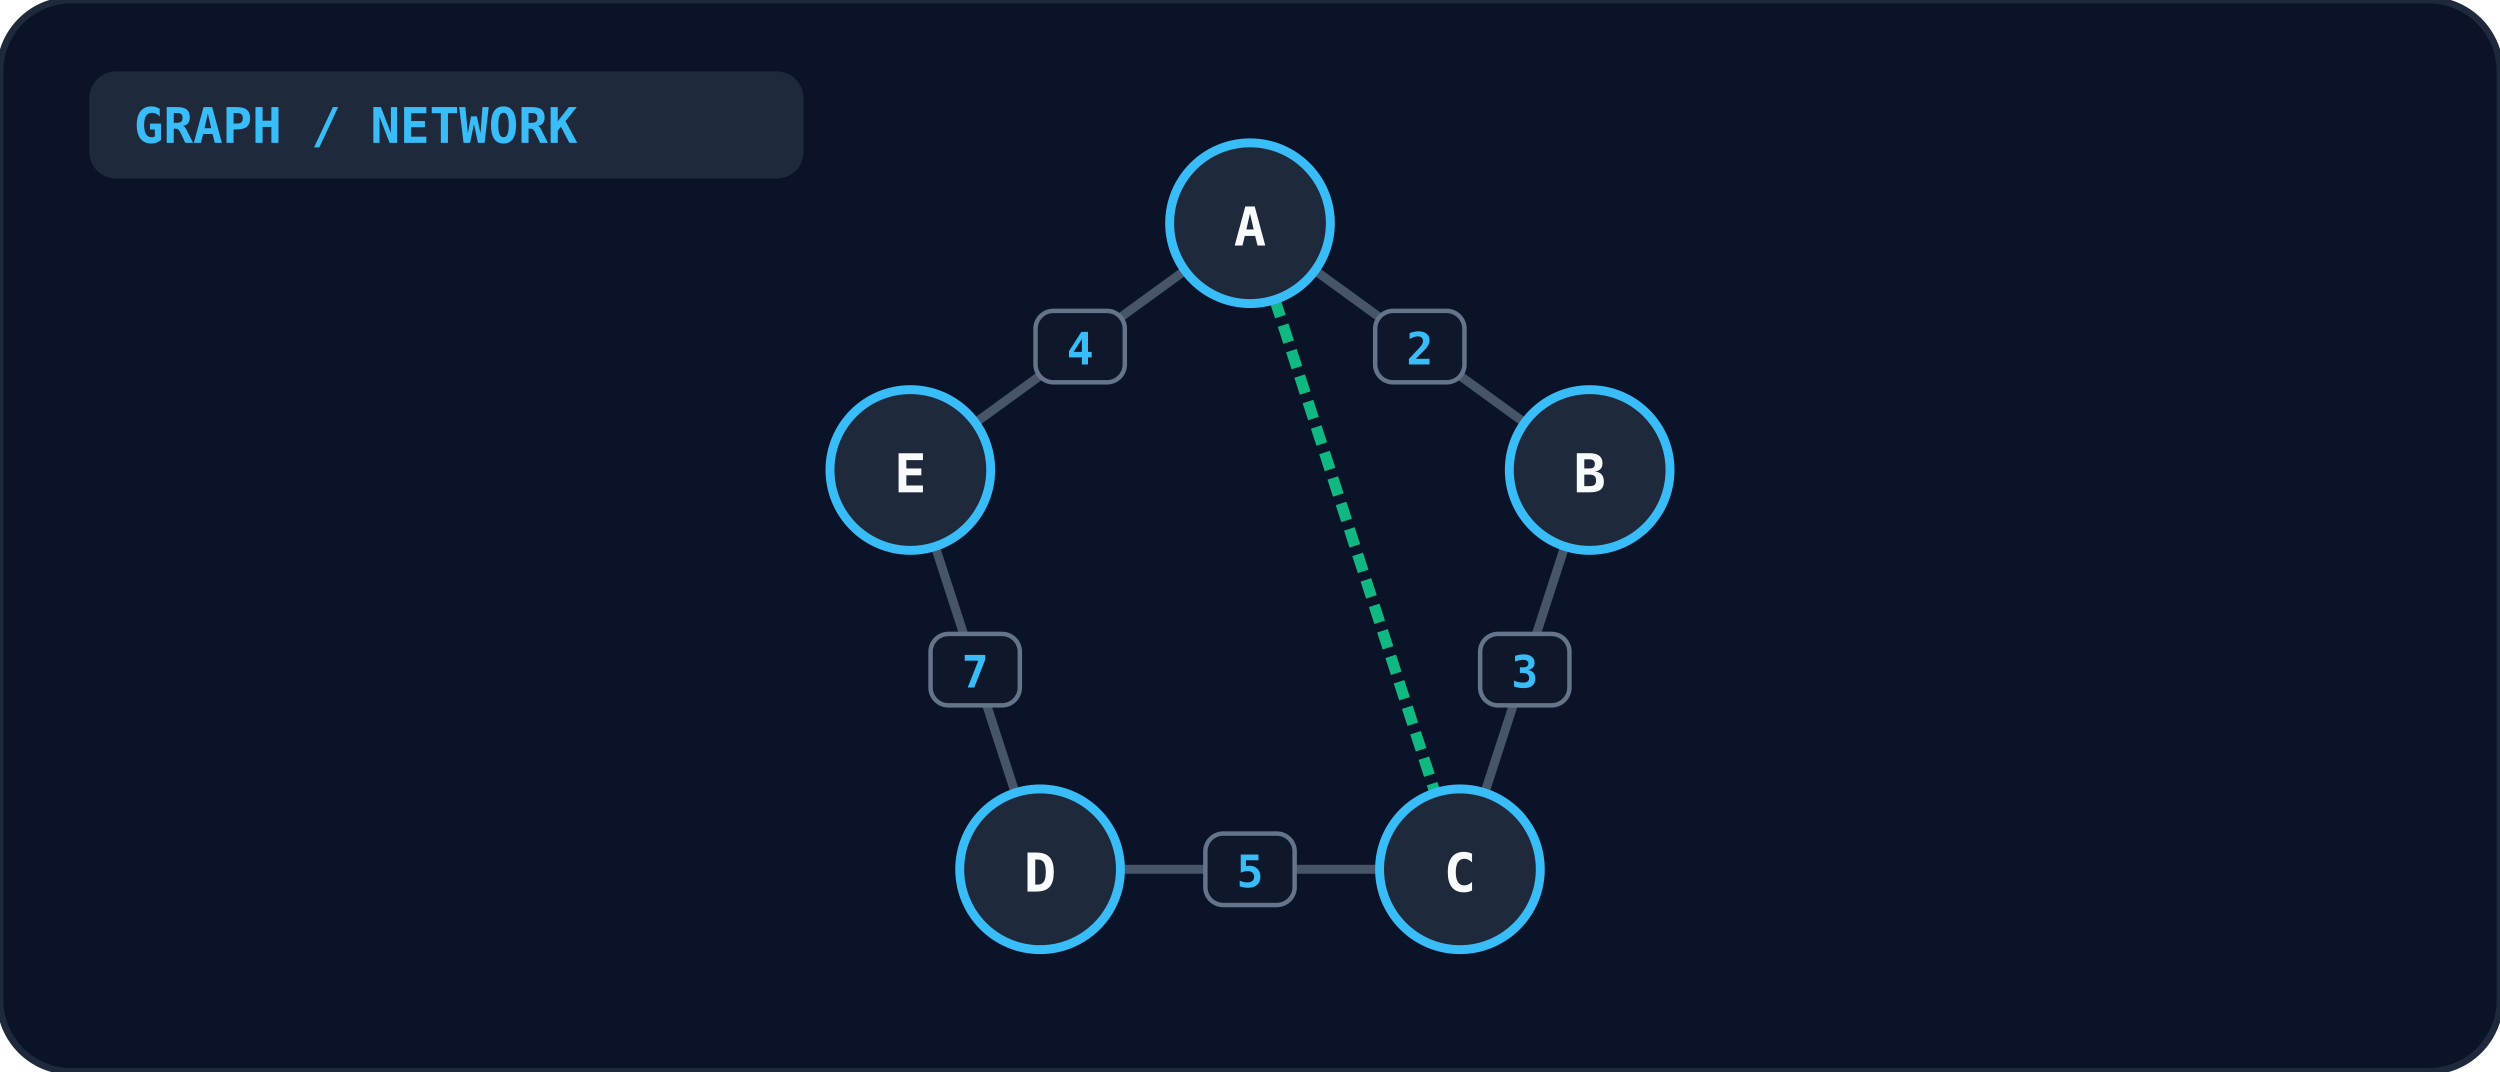
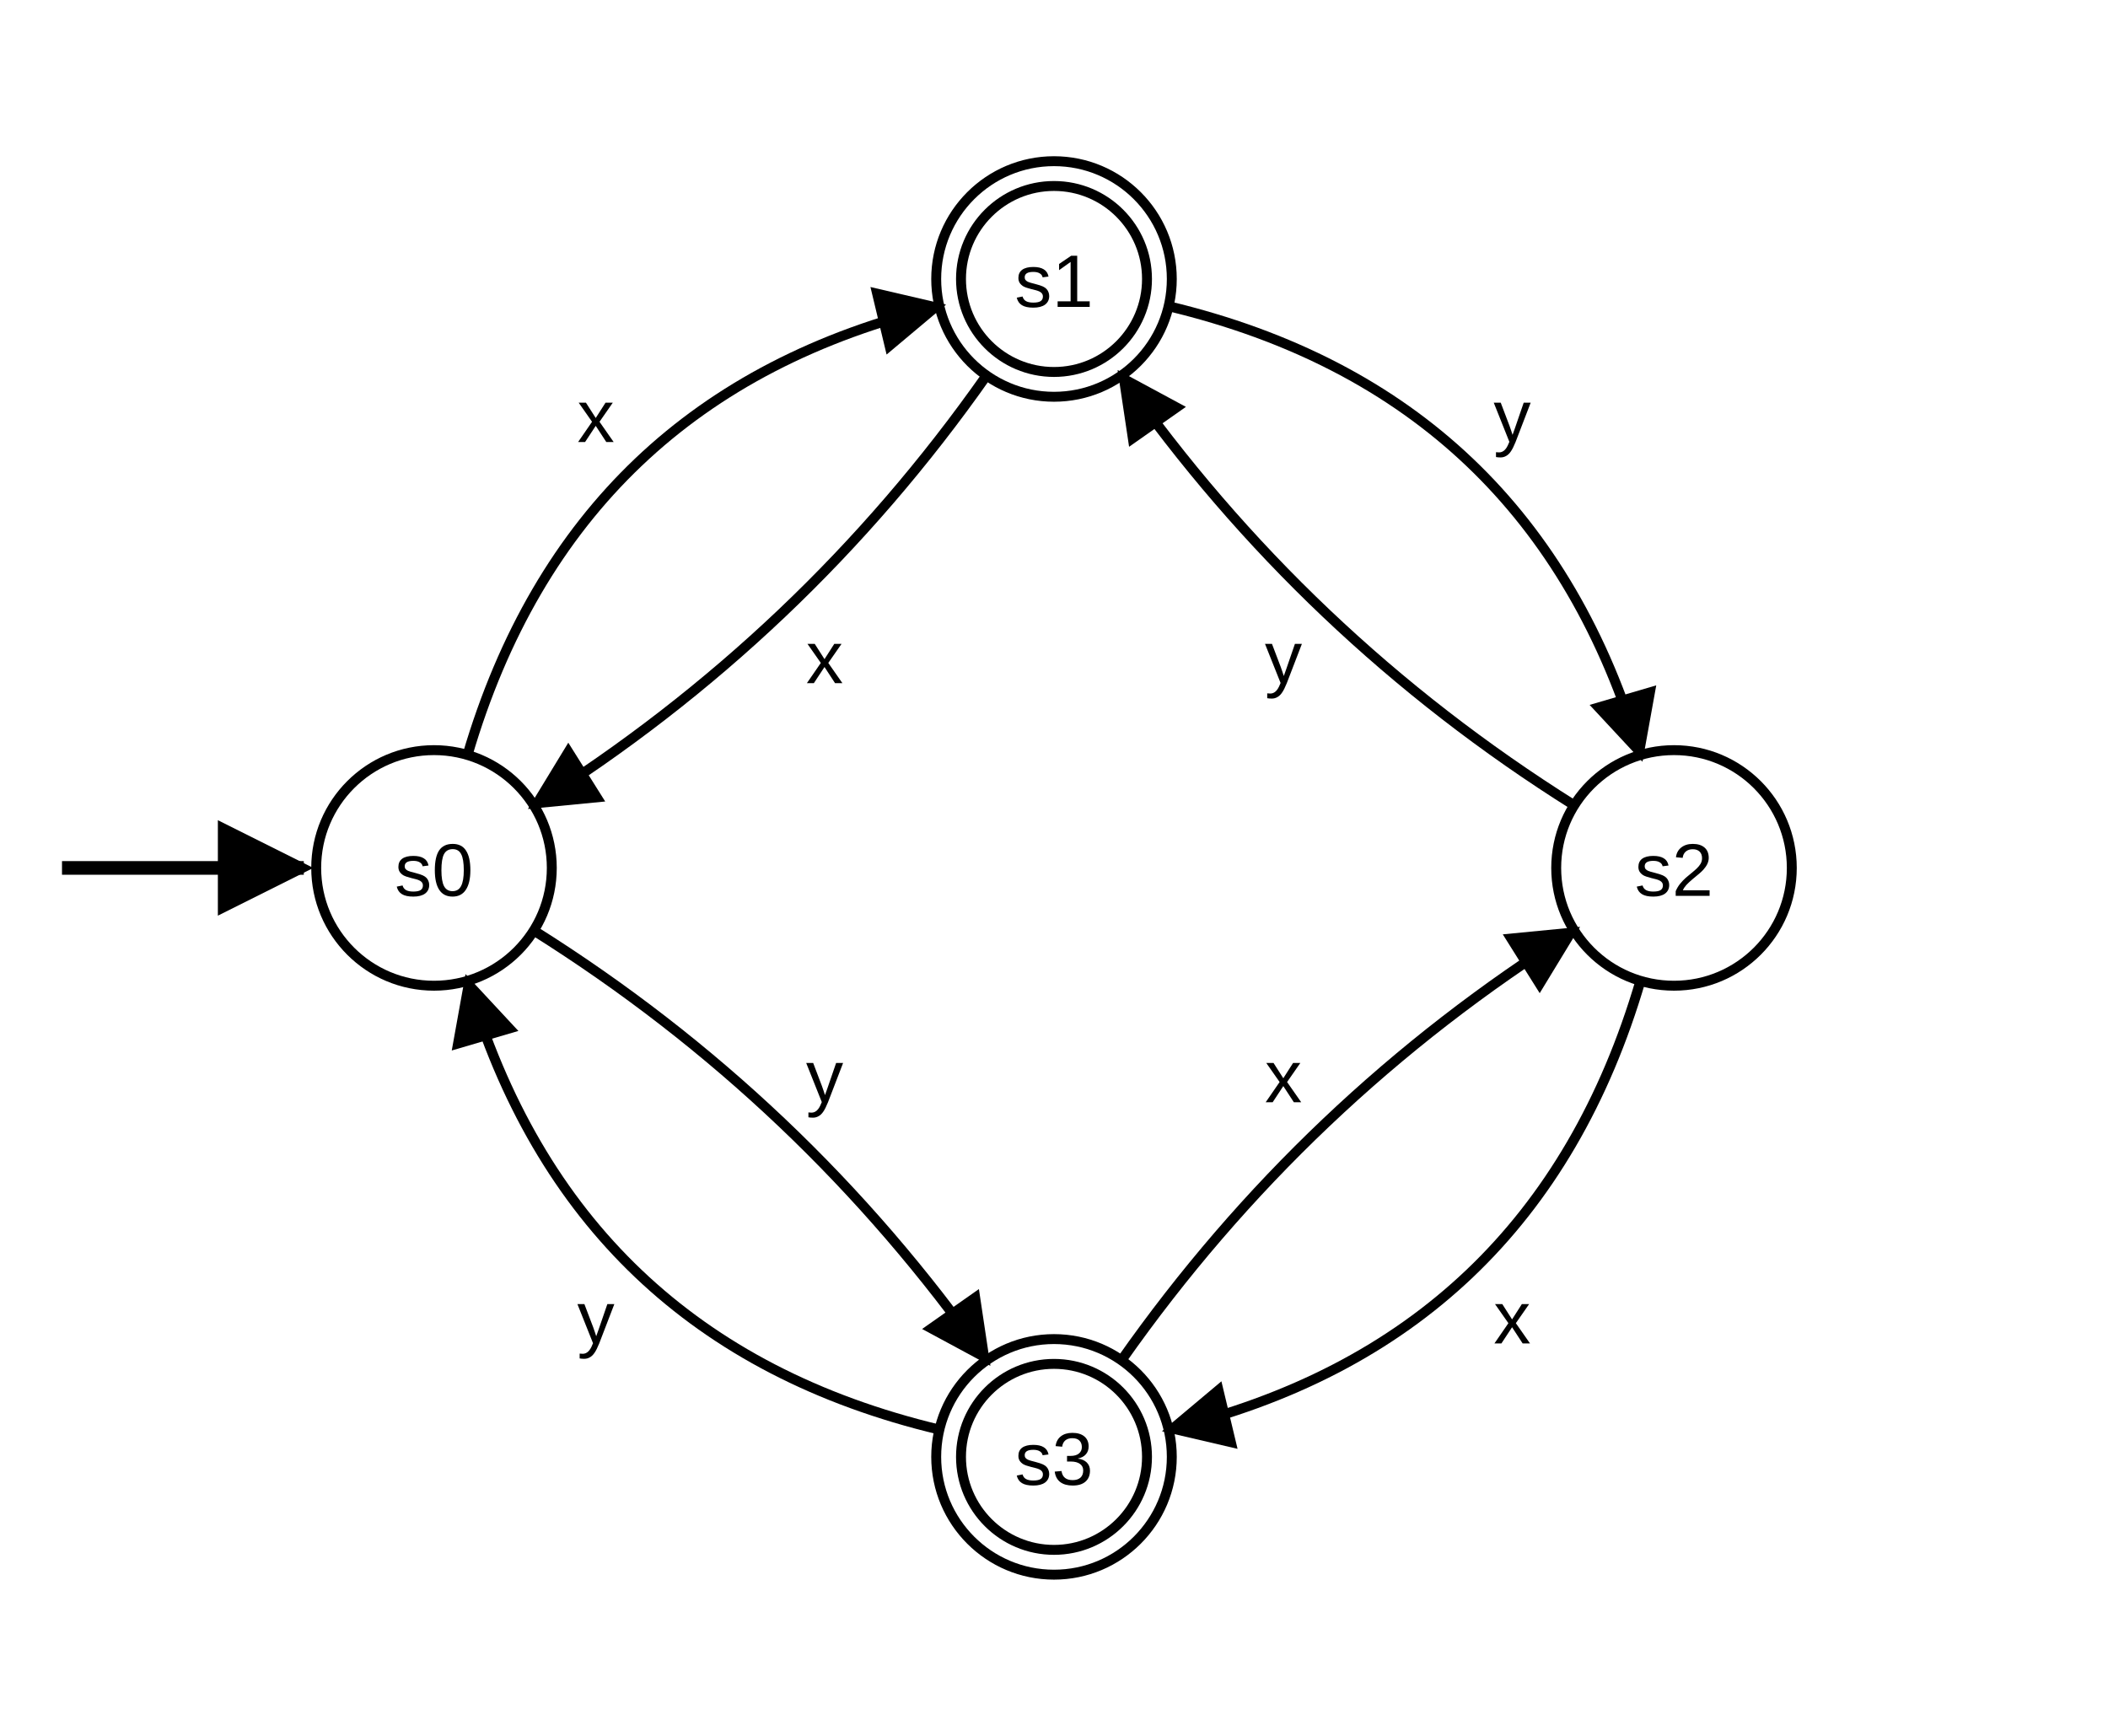
- <svg xmlns="http://www.w3.org/2000/svg" viewBox="0 0 560 240" width="100%" height="100%">
-   <rect width="100%" height="100%" rx="16" fill="#0b1329" stroke="#1e293b" stroke-width="1.5" />
-   <rect x="20" y="16" width="160" height="24" rx="6" fill="#1e293b" />
-   <text x="30" y="32" fill="#38bdf8" font-size="11" font-weight="bold" font-family="monospace">GRAPH / NETWORK</text>
-   <line x1="280.0" y1="50.0" x2="356.085" y2="105.279" stroke="#475569" stroke-width="2" />
-   <rect x="308.042" y="69.639" width="20" height="16" rx="4" fill="#0f172a" stroke="#64748b" stroke-width="1" />
-   <text x="318.042" y="81.639" text-anchor="middle" fill="#38bdf8" font-size="10" font-weight="bold" font-family="monospace">2</text>
-   <line x1="356.085" y1="105.279" x2="327.023" y2="194.721" stroke="#475569" stroke-width="2" />
-   <rect x="331.554" y="142.0" width="20" height="16" rx="4" fill="#0f172a" stroke="#64748b" stroke-width="1" />
-   <text x="341.554" y="154.0" text-anchor="middle" fill="#38bdf8" font-size="10" font-weight="bold" font-family="monospace">3</text>
-   <line x1="327.023" y1="194.721" x2="232.977" y2="194.721" stroke="#475569" stroke-width="2" />
-   <rect x="270.0" y="186.721" width="20" height="16" rx="4" fill="#0f172a" stroke="#64748b" stroke-width="1" />
-   <text x="280.0" y="198.721" text-anchor="middle" fill="#38bdf8" font-size="10" font-weight="bold" font-family="monospace">5</text>
-   <line x1="232.977" y1="194.721" x2="203.915" y2="105.279" stroke="#475569" stroke-width="2" />
-   <rect x="208.446" y="142.0" width="20" height="16" rx="4" fill="#0f172a" stroke="#64748b" stroke-width="1" />
-   <text x="218.446" y="154.0" text-anchor="middle" fill="#38bdf8" font-size="10" font-weight="bold" font-family="monospace">7</text>
-   <line x1="203.915" y1="105.279" x2="280.0" y2="50.0" stroke="#475569" stroke-width="2" />
-   <rect x="231.958" y="69.639" width="20" height="16" rx="4" fill="#0f172a" stroke="#64748b" stroke-width="1" />
-   <text x="241.958" y="81.639" text-anchor="middle" fill="#38bdf8" font-size="10" font-weight="bold" font-family="monospace">4</text>
-   <line x1="280.0" y1="50.0" x2="327.023" y2="194.721" stroke="#10b981" stroke-width="2.5" stroke-dasharray="4 2" />
-   <circle cx="280.0" cy="50.0" r="18" fill="#1e293b" stroke="#38bdf8" stroke-width="2" />
-   <text x="280.0" y="55.0" text-anchor="middle" fill="#f8fafc" font-size="12" font-weight="bold" font-family="monospace">A</text>
-   <circle cx="356.085" cy="105.279" r="18" fill="#1e293b" stroke="#38bdf8" stroke-width="2" />
-   <text x="356.085" y="110.279" text-anchor="middle" fill="#f8fafc" font-size="12" font-weight="bold" font-family="monospace">B</text>
-   <circle cx="327.023" cy="194.721" r="18" fill="#1e293b" stroke="#38bdf8" stroke-width="2" />
-   <text x="327.023" y="199.721" text-anchor="middle" fill="#f8fafc" font-size="12" font-weight="bold" font-family="monospace">C</text>
-   <circle cx="232.977" cy="194.721" r="18" fill="#1e293b" stroke="#38bdf8" stroke-width="2" />
-   <text x="232.977" y="199.721" text-anchor="middle" fill="#f8fafc" font-size="12" font-weight="bold" font-family="monospace">D</text>
-   <circle cx="203.915" cy="105.279" r="18" fill="#1e293b" stroke="#38bdf8" stroke-width="2" />
-   <text x="203.915" y="110.279" text-anchor="middle" fill="#f8fafc" font-size="12" font-weight="bold" font-family="monospace">E</text>
+ <svg xmlns="http://www.w3.org/2000/svg" viewBox="0 0 340 280" role="img" aria-label="DFA with states s0 (start), s1 (final), s2, s3 (final); s0 and s1 linked both ways on x, s1 and s2 both ways on y, s2 and s3 both ways on x, s3 and s0 both ways on y">
+   <defs>
+     <marker id="ah" viewBox="0 0 10 10" refX="9" refY="5" markerWidth="7" markerHeight="7" orient="auto-start-reverse">
+       <path d="M0,0 L10,5 L0,10 z" fill="currentColor" />
+     </marker>
+   </defs>
+   <g fill="none" stroke="currentColor" stroke-width="1.6" font-family="Arial, Helvetica, sans-serif" font-size="13">
+     <line x1="10" y1="140" x2="49" y2="140" marker-end="url(#ah)" stroke-width="2.2" />
+     <circle cx="70" cy="140" r="19" />
+     <text x="70" y="144.5" fill="currentColor" stroke="none" font-size="12" text-anchor="middle">s0</text>
+     <circle cx="170" cy="45" r="19" />
+     <circle cx="170" cy="45" r="15" />
+     <text x="170" y="49.5" fill="currentColor" stroke="none" font-size="12" text-anchor="middle">s1</text>
+     <circle cx="270" cy="140" r="19" />
+     <text x="270" y="144.5" fill="currentColor" stroke="none" font-size="12" text-anchor="middle">s2</text>
+     <circle cx="170" cy="235" r="19" />
+     <circle cx="170" cy="235" r="15" />
+     <text x="170" y="239.5" fill="currentColor" stroke="none" font-size="12" text-anchor="middle">s3</text>
+     <path d="M75.4,121.8 Q92.5,63.5 151.5,49.4" marker-end="url(#ah)" />
+     <text x="96.1" y="71.3" fill="currentColor" stroke="none" font-size="12" text-anchor="middle">x</text>
+     <path d="M159.1,60.6 Q129.6,102.6 86.1,129.9" marker-end="url(#ah)" />
+     <text x="133.0" y="110.2" fill="currentColor" stroke="none" font-size="12" text-anchor="middle">x</text>
+     <path d="M188.5,49.4 Q247.5,63.5 264.6,121.8" marker-end="url(#ah)" />
+     <text x="243.9" y="71.3" fill="currentColor" stroke="none" font-size="12" text-anchor="middle">y</text>
+     <path d="M253.9,129.9 Q210.4,102.6 180.9,60.6" marker-end="url(#ah)" />
+     <text x="207.0" y="110.2" fill="currentColor" stroke="none" font-size="12" text-anchor="middle">y</text>
+     <path d="M264.6,158.2 Q247.5,216.5 188.5,230.6" marker-end="url(#ah)" />
+     <text x="243.9" y="216.7" fill="currentColor" stroke="none" font-size="12" text-anchor="middle">x</text>
+     <path d="M180.9,219.4 Q210.4,177.4 253.9,150.1" marker-end="url(#ah)" />
+     <text x="207.0" y="177.8" fill="currentColor" stroke="none" font-size="12" text-anchor="middle">x</text>
+     <path d="M151.5,230.6 Q92.5,216.5 75.4,158.2" marker-end="url(#ah)" />
+     <text x="96.1" y="216.7" fill="currentColor" stroke="none" font-size="12" text-anchor="middle">y</text>
+     <path d="M86.1,150.1 Q129.6,177.4 159.1,219.4" marker-end="url(#ah)" />
+     <text x="133.0" y="177.8" fill="currentColor" stroke="none" font-size="12" text-anchor="middle">y</text>
+   </g>
</svg>
